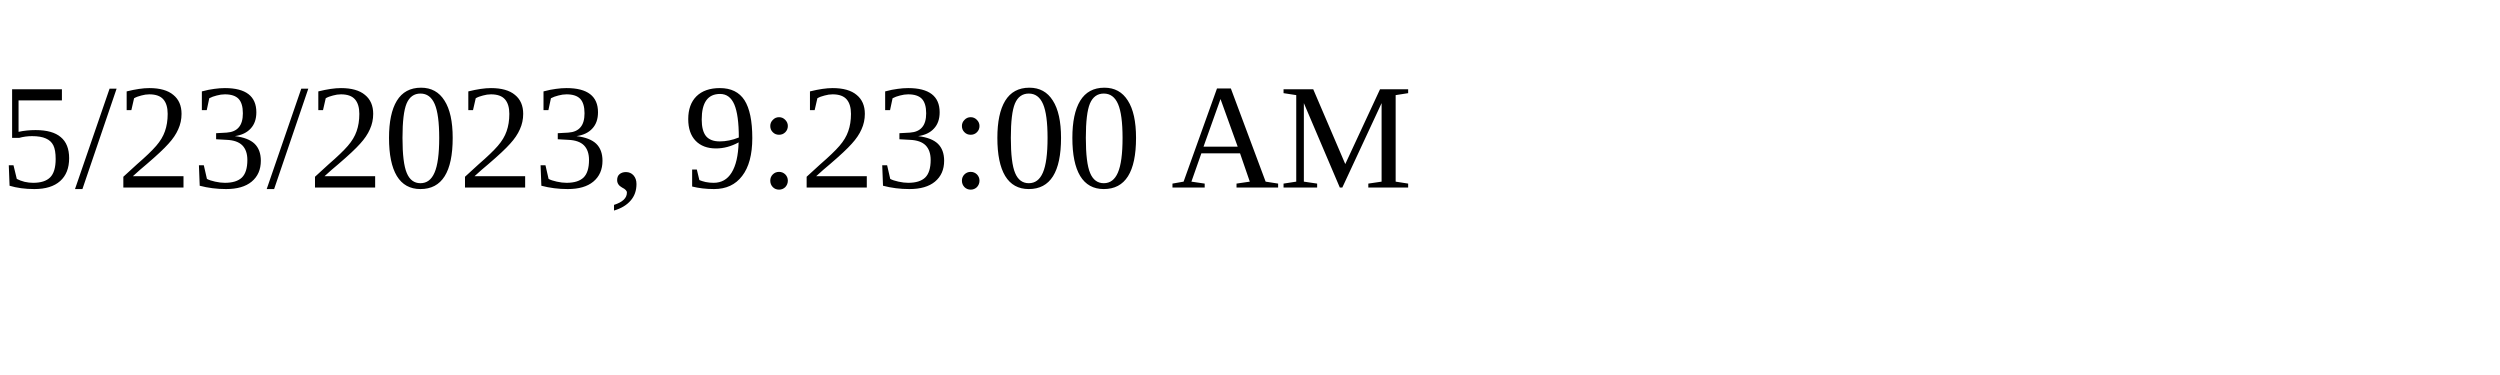
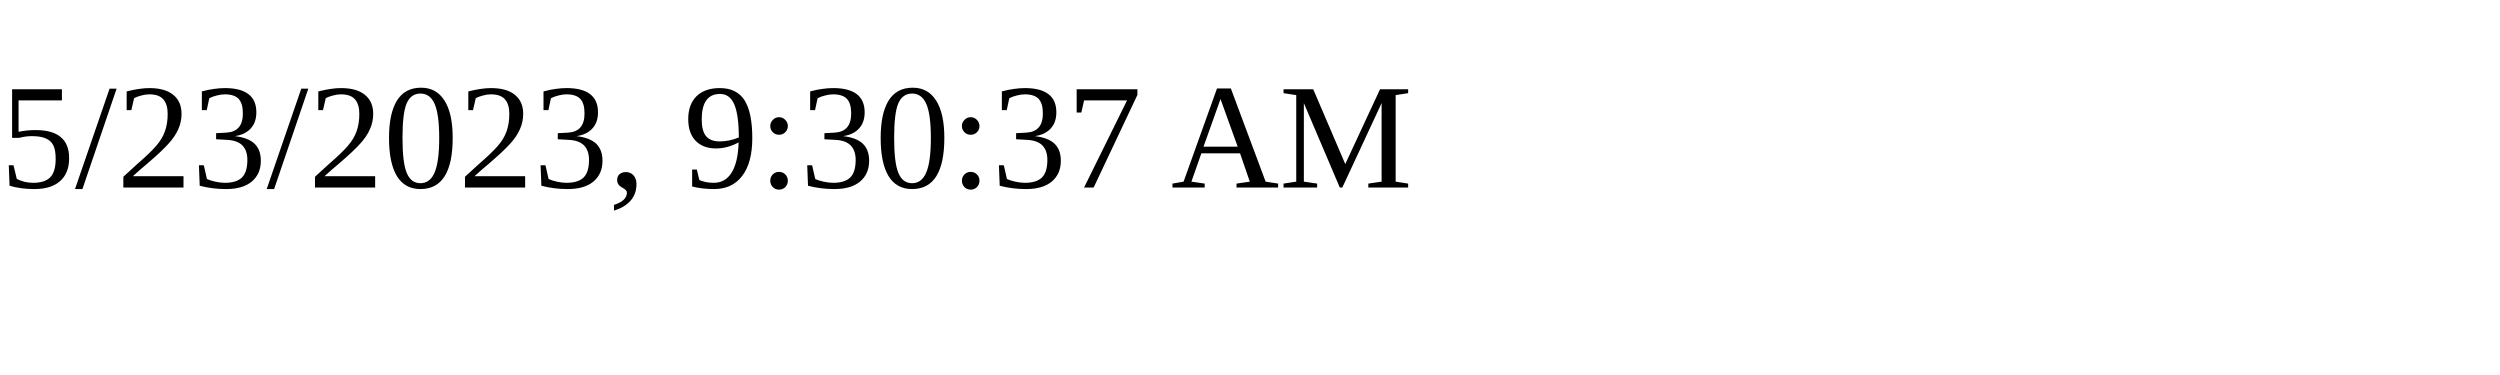
<svg xmlns="http://www.w3.org/2000/svg" height="30" width="200">
-   <text x="0" y="15">5/23/2023, 9:23:00 AM</text>
+   <text x="0" y="15">5/23/2023, 9:30:37 AM</text>
</svg>
